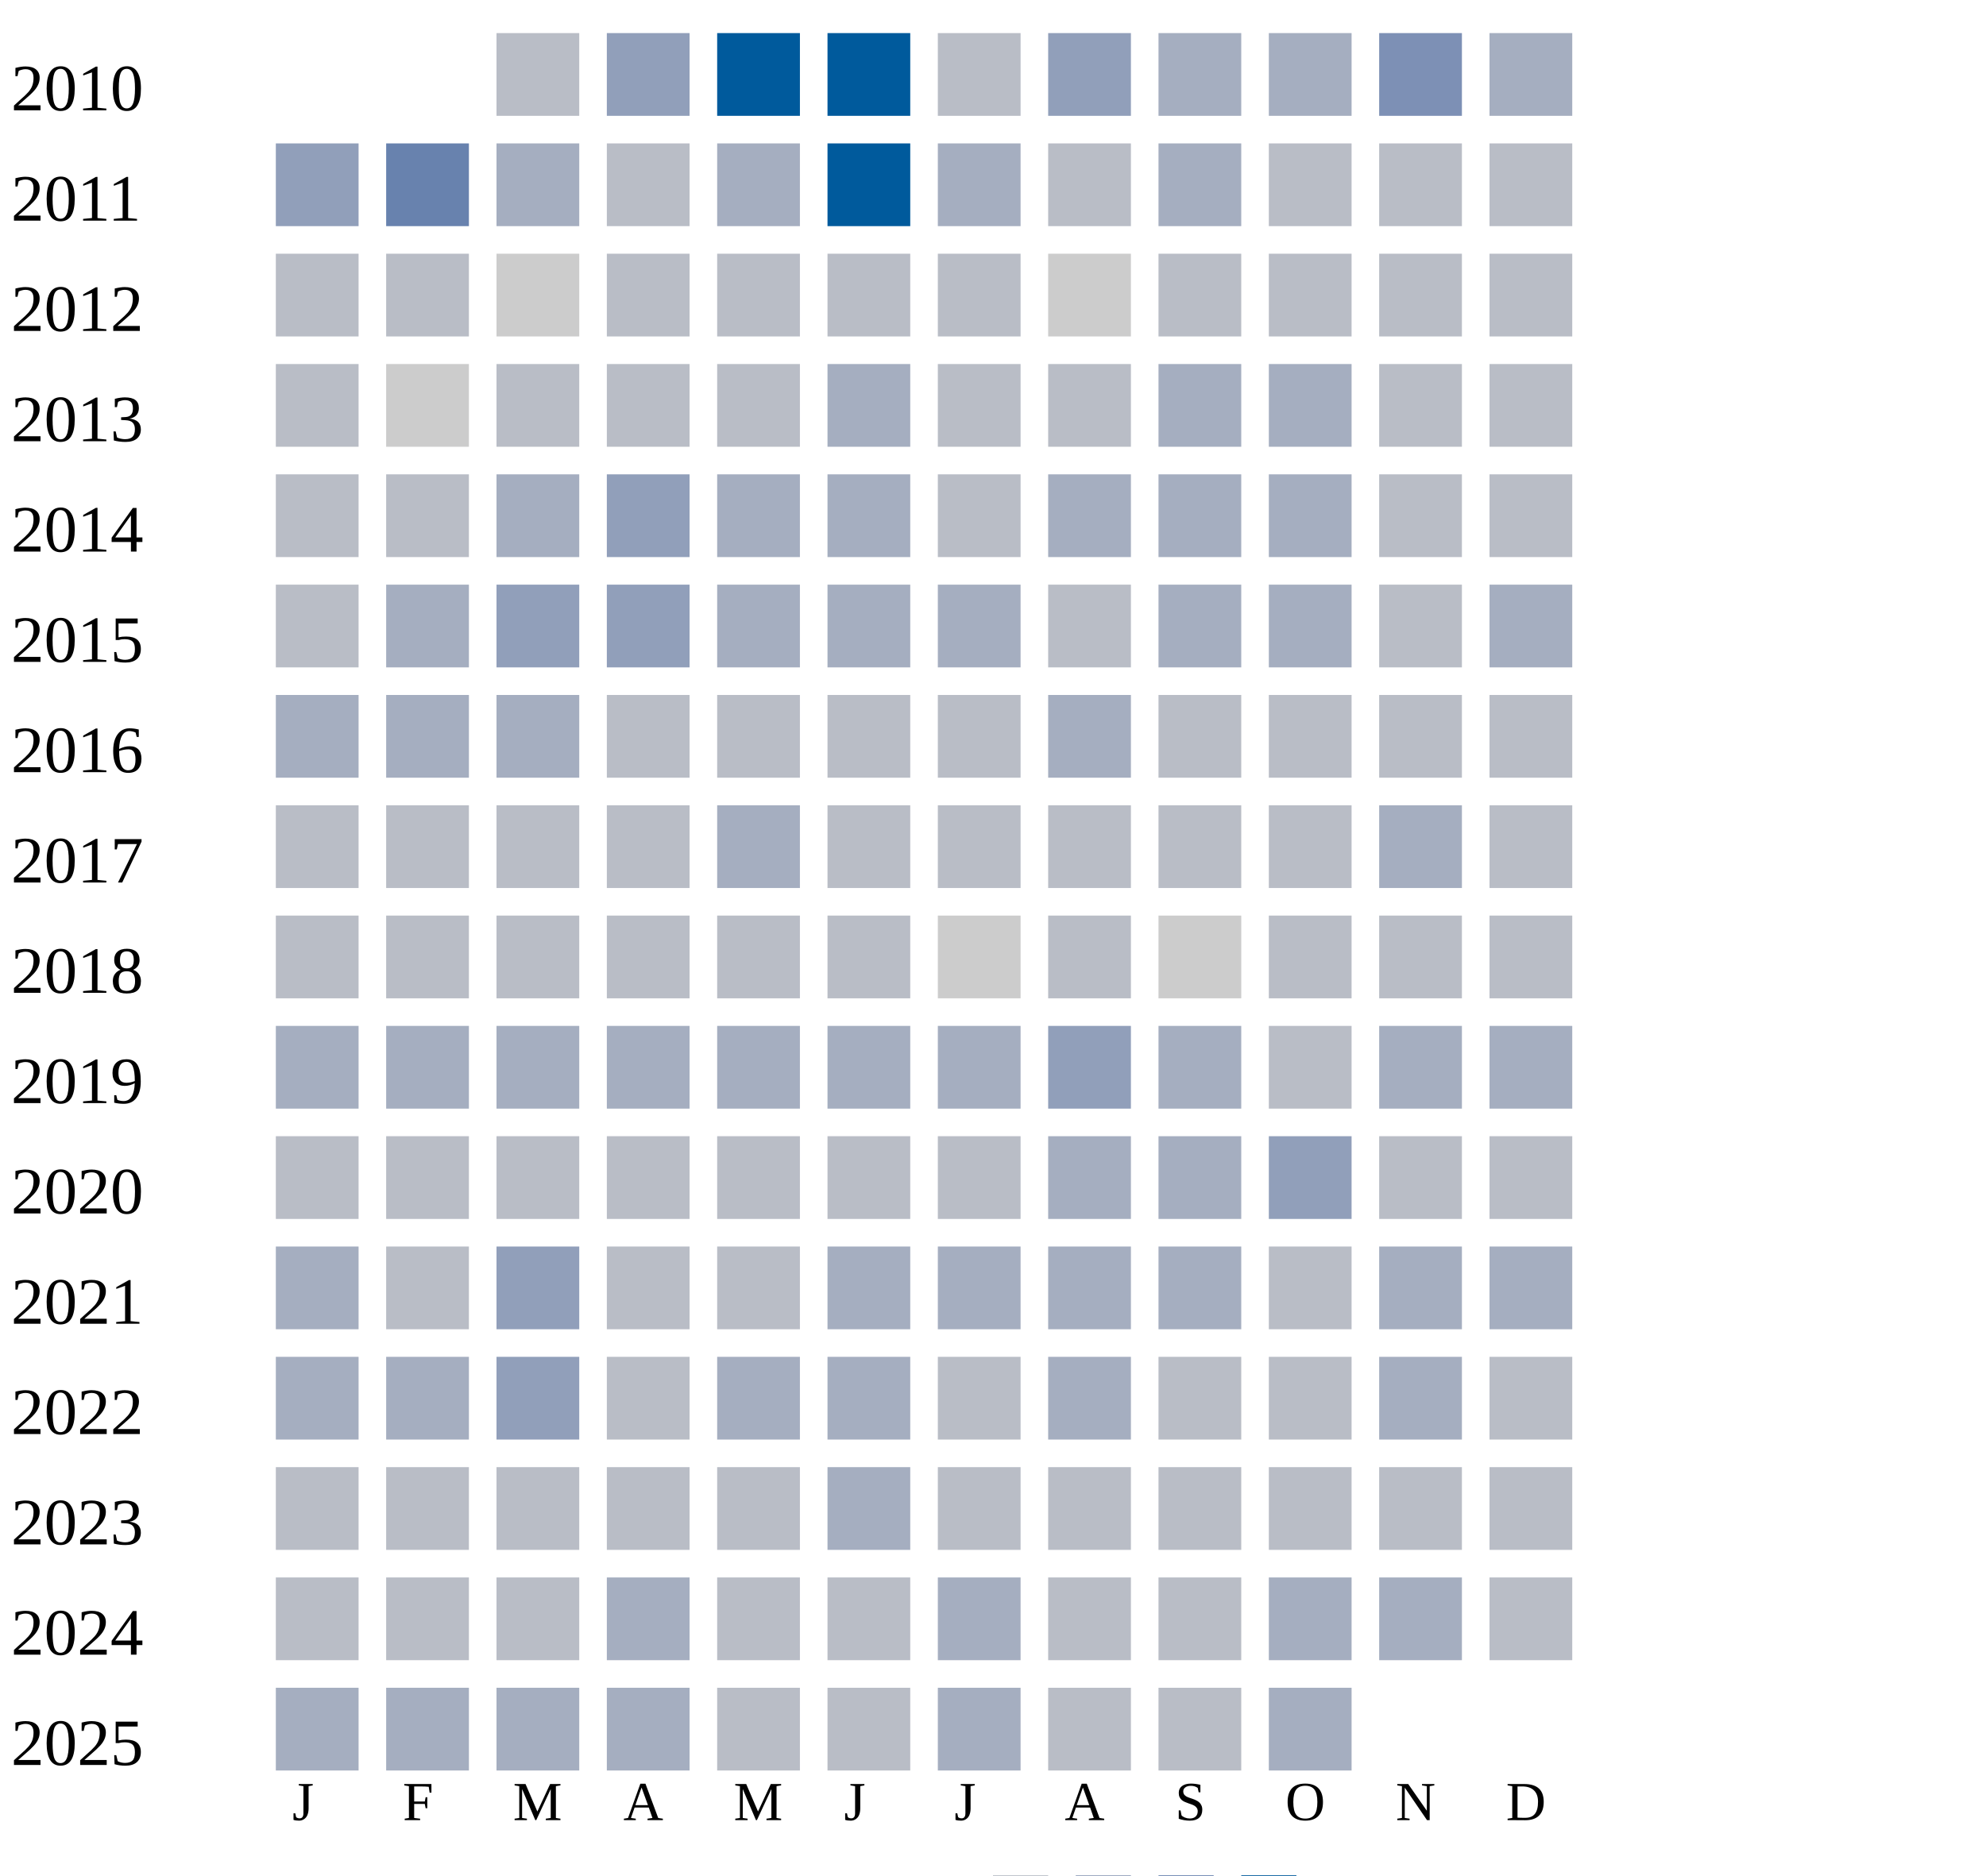
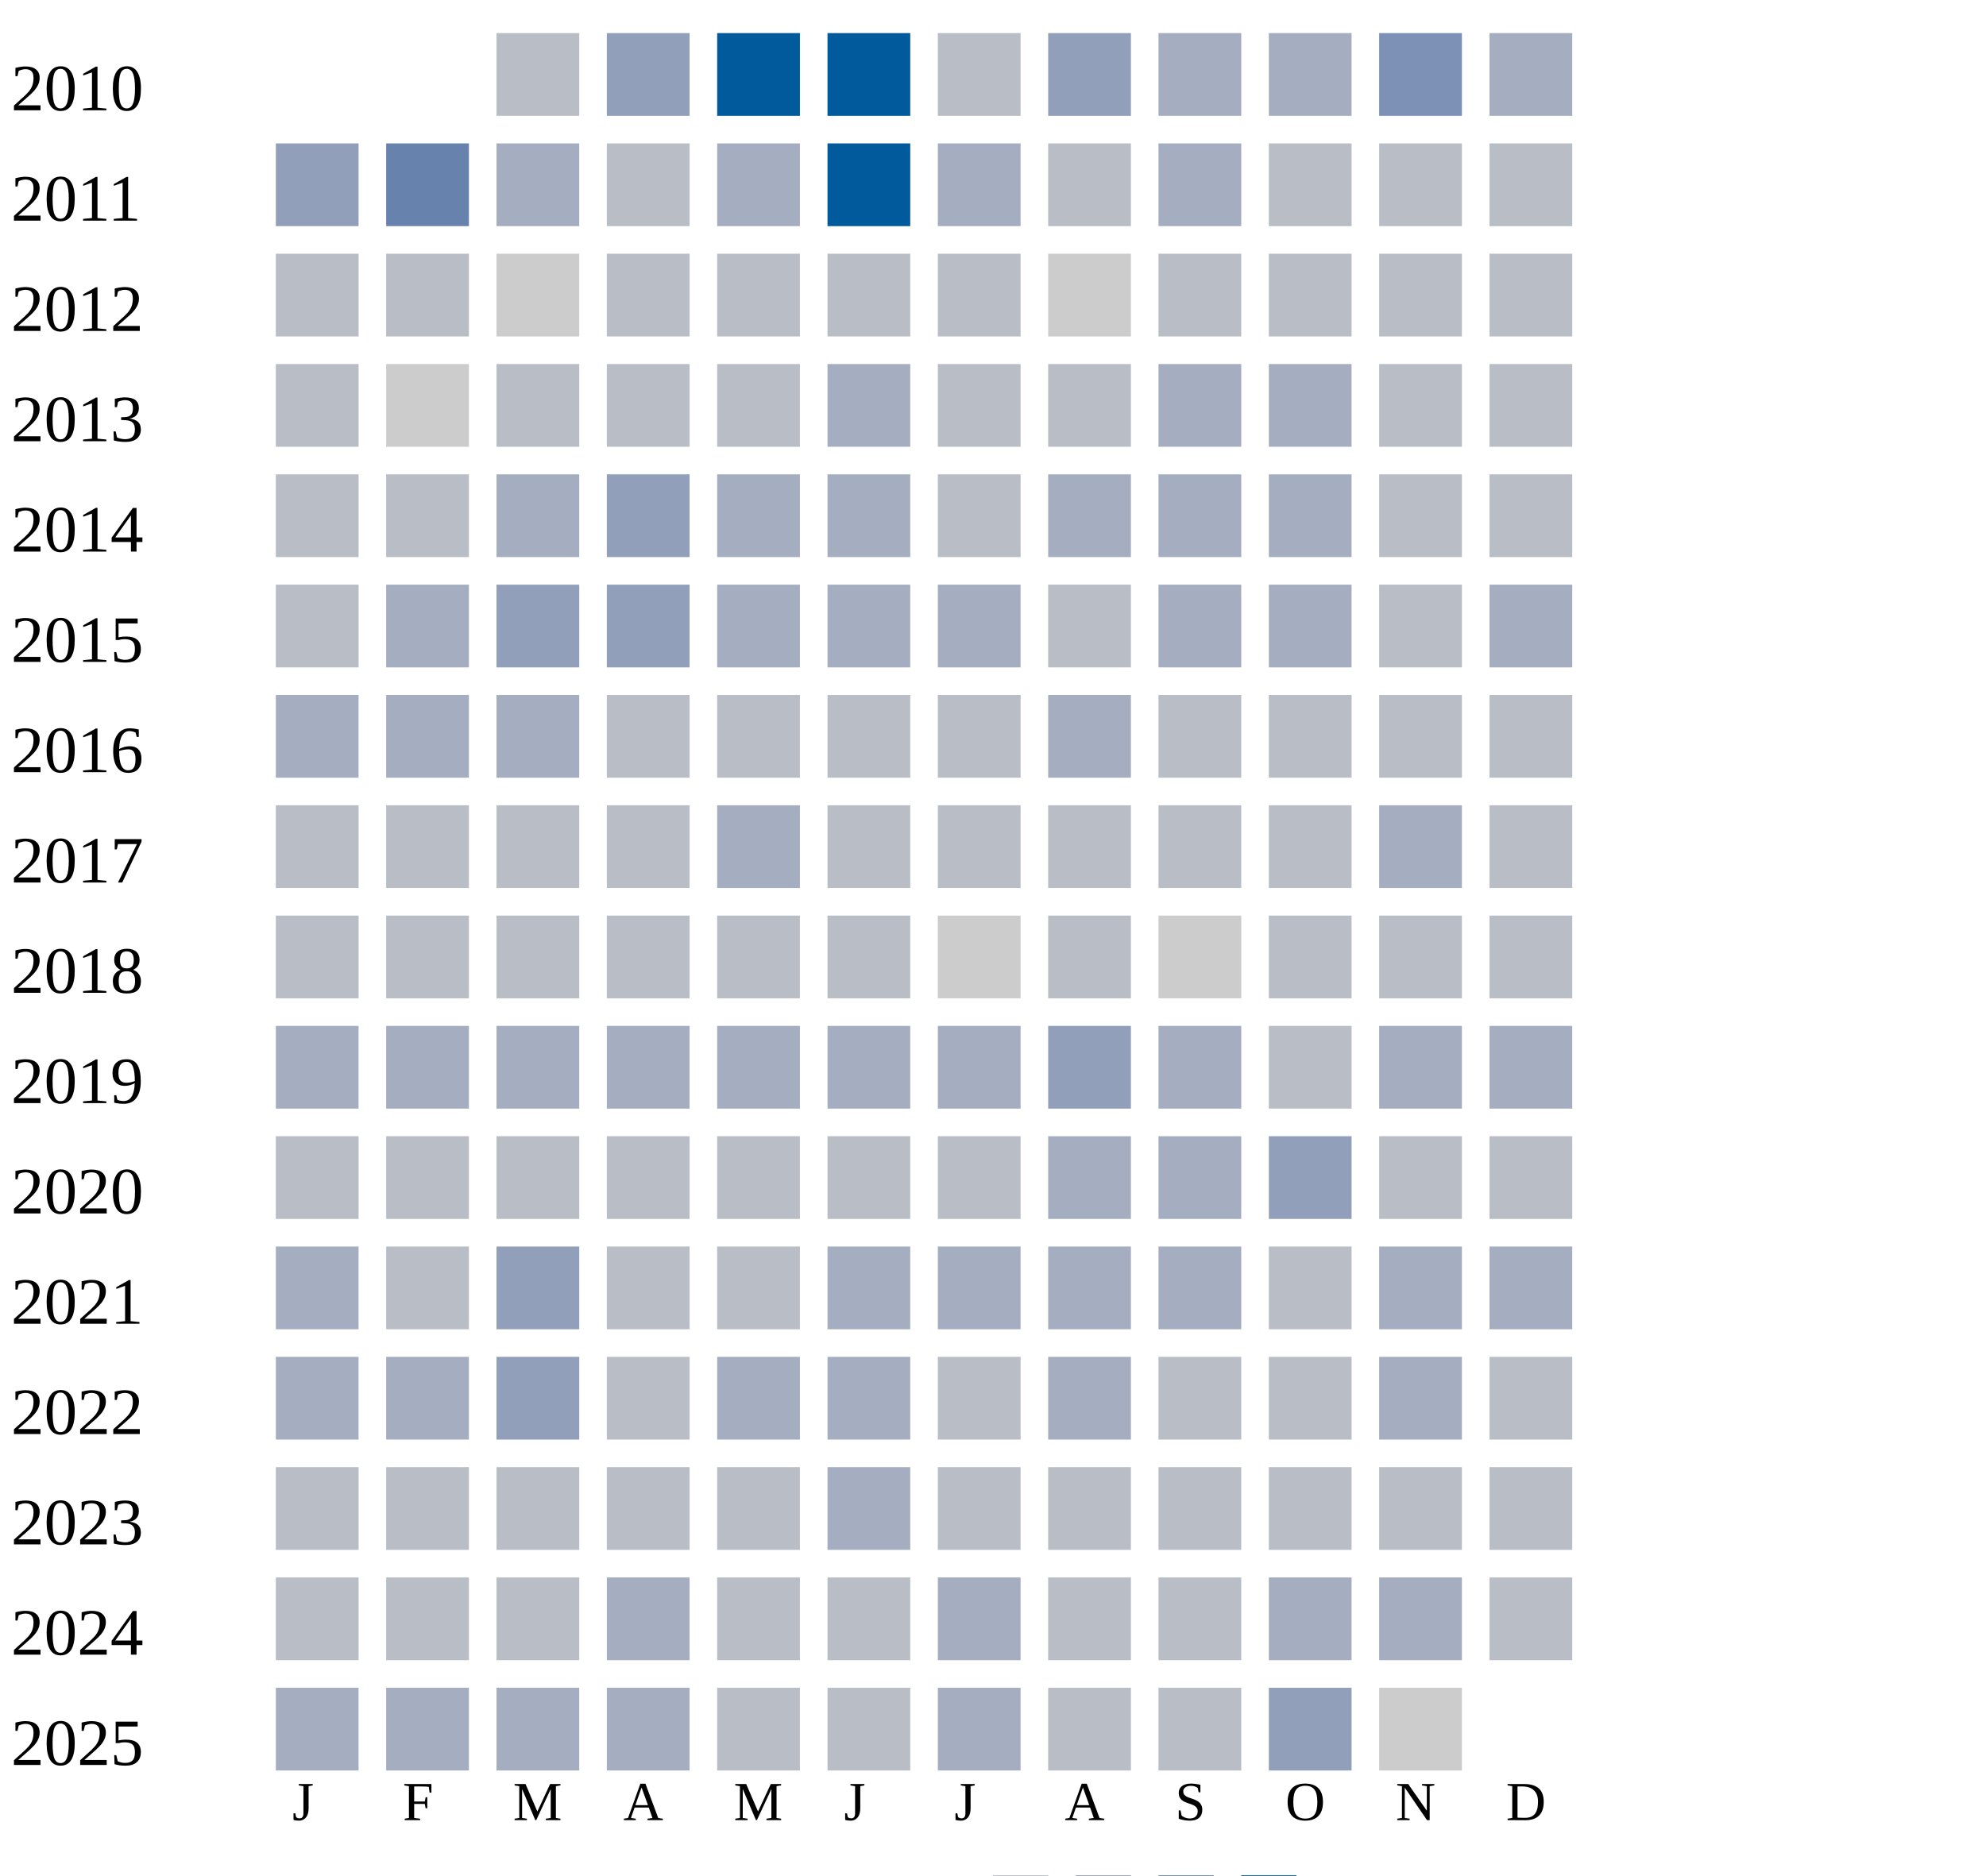
<svg xmlns="http://www.w3.org/2000/svg" width="360" height="340">
  <g transform="translate(0 0)">
    <text x="2" y="20">2010</text>
    <rect x="90" y="6" width="15" height="15" fill="#b9bdc6" />
    <rect x="110" y="6" width="15" height="15" fill="#919fba" />
    <rect x="130" y="6" width="15" height="15" fill="#005a9c" />
    <rect x="150" y="6" width="15" height="15" fill="#005a9c" />
    <rect x="170" y="6" width="15" height="15" fill="#b9bdc6" />
    <rect x="190" y="6" width="15" height="15" fill="#919fba" />
    <rect x="210" y="6" width="15" height="15" fill="#a5aec0" />
    <rect x="230" y="6" width="15" height="15" fill="#a5aec0" />
    <rect x="250" y="6" width="15" height="15" fill="#7d90b5" />
    <rect x="270" y="6" width="15" height="15" fill="#a5aec0" />
  </g>
  <g transform="translate(0 20)">
    <text x="2" y="20">2011</text>
    <rect x="50" y="6" width="15" height="15" fill="#919fba" />
    <rect x="70" y="6" width="15" height="15" fill="#6882ae" />
    <rect x="90" y="6" width="15" height="15" fill="#a5aec0" />
    <rect x="110" y="6" width="15" height="15" fill="#b9bdc6" />
    <rect x="130" y="6" width="15" height="15" fill="#a5aec0" />
    <rect x="150" y="6" width="15" height="15" fill="#005a9c" />
    <rect x="170" y="6" width="15" height="15" fill="#a5aec0" />
    <rect x="190" y="6" width="15" height="15" fill="#b9bdc6" />
    <rect x="210" y="6" width="15" height="15" fill="#a5aec0" />
    <rect x="230" y="6" width="15" height="15" fill="#b9bdc6" />
    <rect x="250" y="6" width="15" height="15" fill="#b9bdc6" />
    <rect x="270" y="6" width="15" height="15" fill="#b9bdc6" />
  </g>
  <g transform="translate(0 40)">
    <text x="2" y="20">2012</text>
    <rect x="50" y="6" width="15" height="15" fill="#b9bdc6" />
    <rect x="70" y="6" width="15" height="15" fill="#b9bdc6" />
    <rect x="90" y="6" width="15" height="15" fill="#cccccc" />
    <rect x="110" y="6" width="15" height="15" fill="#b9bdc6" />
    <rect x="130" y="6" width="15" height="15" fill="#b9bdc6" />
    <rect x="150" y="6" width="15" height="15" fill="#b9bdc6" />
    <rect x="170" y="6" width="15" height="15" fill="#b9bdc6" />
    <rect x="190" y="6" width="15" height="15" fill="#cccccc" />
    <rect x="210" y="6" width="15" height="15" fill="#b9bdc6" />
    <rect x="230" y="6" width="15" height="15" fill="#b9bdc6" />
    <rect x="250" y="6" width="15" height="15" fill="#b9bdc6" />
    <rect x="270" y="6" width="15" height="15" fill="#b9bdc6" />
  </g>
  <g transform="translate(0 60)">
    <text x="2" y="20">2013</text>
    <rect x="50" y="6" width="15" height="15" fill="#b9bdc6" />
    <rect x="70" y="6" width="15" height="15" fill="#cccccc" />
    <rect x="90" y="6" width="15" height="15" fill="#b9bdc6" />
    <rect x="110" y="6" width="15" height="15" fill="#b9bdc6" />
    <rect x="130" y="6" width="15" height="15" fill="#b9bdc6" />
    <rect x="150" y="6" width="15" height="15" fill="#a5aec0" />
    <rect x="170" y="6" width="15" height="15" fill="#b9bdc6" />
    <rect x="190" y="6" width="15" height="15" fill="#b9bdc6" />
    <rect x="210" y="6" width="15" height="15" fill="#a5aec0" />
    <rect x="230" y="6" width="15" height="15" fill="#a5aec0" />
    <rect x="250" y="6" width="15" height="15" fill="#b9bdc6" />
    <rect x="270" y="6" width="15" height="15" fill="#b9bdc6" />
  </g>
  <g transform="translate(0 80)">
    <text x="2" y="20">2014</text>
    <rect x="50" y="6" width="15" height="15" fill="#b9bdc6" />
    <rect x="70" y="6" width="15" height="15" fill="#b9bdc6" />
    <rect x="90" y="6" width="15" height="15" fill="#a5aec0" />
    <rect x="110" y="6" width="15" height="15" fill="#919fba" />
    <rect x="130" y="6" width="15" height="15" fill="#a5aec0" />
    <rect x="150" y="6" width="15" height="15" fill="#a5aec0" />
    <rect x="170" y="6" width="15" height="15" fill="#b9bdc6" />
    <rect x="190" y="6" width="15" height="15" fill="#a5aec0" />
    <rect x="210" y="6" width="15" height="15" fill="#a5aec0" />
    <rect x="230" y="6" width="15" height="15" fill="#a5aec0" />
    <rect x="250" y="6" width="15" height="15" fill="#b9bdc6" />
    <rect x="270" y="6" width="15" height="15" fill="#b9bdc6" />
  </g>
  <g transform="translate(0 100)">
    <text x="2" y="20">2015</text>
    <rect x="50" y="6" width="15" height="15" fill="#b9bdc6" />
    <rect x="70" y="6" width="15" height="15" fill="#a5aec0" />
    <rect x="90" y="6" width="15" height="15" fill="#919fba" />
    <rect x="110" y="6" width="15" height="15" fill="#919fba" />
    <rect x="130" y="6" width="15" height="15" fill="#a5aec0" />
    <rect x="150" y="6" width="15" height="15" fill="#a5aec0" />
    <rect x="170" y="6" width="15" height="15" fill="#a5aec0" />
    <rect x="190" y="6" width="15" height="15" fill="#b9bdc6" />
    <rect x="210" y="6" width="15" height="15" fill="#a5aec0" />
    <rect x="230" y="6" width="15" height="15" fill="#a5aec0" />
    <rect x="250" y="6" width="15" height="15" fill="#b9bdc6" />
    <rect x="270" y="6" width="15" height="15" fill="#a5aec0" />
  </g>
  <g transform="translate(0 120)">
    <text x="2" y="20">2016</text>
    <rect x="50" y="6" width="15" height="15" fill="#a5aec0" />
    <rect x="70" y="6" width="15" height="15" fill="#a5aec0" />
    <rect x="90" y="6" width="15" height="15" fill="#a5aec0" />
    <rect x="110" y="6" width="15" height="15" fill="#b9bdc6" />
    <rect x="130" y="6" width="15" height="15" fill="#b9bdc6" />
    <rect x="150" y="6" width="15" height="15" fill="#b9bdc6" />
    <rect x="170" y="6" width="15" height="15" fill="#b9bdc6" />
    <rect x="190" y="6" width="15" height="15" fill="#a5aec0" />
    <rect x="210" y="6" width="15" height="15" fill="#b9bdc6" />
    <rect x="230" y="6" width="15" height="15" fill="#b9bdc6" />
    <rect x="250" y="6" width="15" height="15" fill="#b9bdc6" />
    <rect x="270" y="6" width="15" height="15" fill="#b9bdc6" />
  </g>
  <g transform="translate(0 140)">
    <text x="2" y="20">2017</text>
    <rect x="50" y="6" width="15" height="15" fill="#b9bdc6" />
    <rect x="70" y="6" width="15" height="15" fill="#b9bdc6" />
    <rect x="90" y="6" width="15" height="15" fill="#b9bdc6" />
    <rect x="110" y="6" width="15" height="15" fill="#b9bdc6" />
    <rect x="130" y="6" width="15" height="15" fill="#a5aec0" />
    <rect x="150" y="6" width="15" height="15" fill="#b9bdc6" />
    <rect x="170" y="6" width="15" height="15" fill="#b9bdc6" />
    <rect x="190" y="6" width="15" height="15" fill="#b9bdc6" />
    <rect x="210" y="6" width="15" height="15" fill="#b9bdc6" />
    <rect x="230" y="6" width="15" height="15" fill="#b9bdc6" />
    <rect x="250" y="6" width="15" height="15" fill="#a5aec0" />
    <rect x="270" y="6" width="15" height="15" fill="#b9bdc6" />
  </g>
  <g transform="translate(0 160)">
    <text x="2" y="20">2018</text>
    <rect x="50" y="6" width="15" height="15" fill="#b9bdc6" />
    <rect x="70" y="6" width="15" height="15" fill="#b9bdc6" />
    <rect x="90" y="6" width="15" height="15" fill="#b9bdc6" />
    <rect x="110" y="6" width="15" height="15" fill="#b9bdc6" />
    <rect x="130" y="6" width="15" height="15" fill="#b9bdc6" />
    <rect x="150" y="6" width="15" height="15" fill="#b9bdc6" />
    <rect x="170" y="6" width="15" height="15" fill="#cccccc" />
    <rect x="190" y="6" width="15" height="15" fill="#b9bdc6" />
    <rect x="210" y="6" width="15" height="15" fill="#cccccc" />
    <rect x="230" y="6" width="15" height="15" fill="#b9bdc6" />
    <rect x="250" y="6" width="15" height="15" fill="#b9bdc6" />
    <rect x="270" y="6" width="15" height="15" fill="#b9bdc6" />
  </g>
  <g transform="translate(0 180)">
    <text x="2" y="20">2019</text>
    <rect x="50" y="6" width="15" height="15" fill="#a5aec0" />
    <rect x="70" y="6" width="15" height="15" fill="#a5aec0" />
    <rect x="90" y="6" width="15" height="15" fill="#a5aec0" />
    <rect x="110" y="6" width="15" height="15" fill="#a5aec0" />
    <rect x="130" y="6" width="15" height="15" fill="#a5aec0" />
    <rect x="150" y="6" width="15" height="15" fill="#a5aec0" />
    <rect x="170" y="6" width="15" height="15" fill="#a5aec0" />
    <rect x="190" y="6" width="15" height="15" fill="#919fba" />
    <rect x="210" y="6" width="15" height="15" fill="#a5aec0" />
    <rect x="230" y="6" width="15" height="15" fill="#b9bdc6" />
    <rect x="250" y="6" width="15" height="15" fill="#a5aec0" />
    <rect x="270" y="6" width="15" height="15" fill="#a5aec0" />
  </g>
  <g transform="translate(0 200)">
    <text x="2" y="20">2020</text>
    <rect x="50" y="6" width="15" height="15" fill="#b9bdc6" />
    <rect x="70" y="6" width="15" height="15" fill="#b9bdc6" />
    <rect x="90" y="6" width="15" height="15" fill="#b9bdc6" />
    <rect x="110" y="6" width="15" height="15" fill="#b9bdc6" />
    <rect x="130" y="6" width="15" height="15" fill="#b9bdc6" />
    <rect x="150" y="6" width="15" height="15" fill="#b9bdc6" />
    <rect x="170" y="6" width="15" height="15" fill="#b9bdc6" />
    <rect x="190" y="6" width="15" height="15" fill="#a5aec0" />
    <rect x="210" y="6" width="15" height="15" fill="#a5aec0" />
    <rect x="230" y="6" width="15" height="15" fill="#919fba" />
    <rect x="250" y="6" width="15" height="15" fill="#b9bdc6" />
    <rect x="270" y="6" width="15" height="15" fill="#b9bdc6" />
  </g>
  <g transform="translate(0 220)">
    <text x="2" y="20">2021</text>
    <rect x="50" y="6" width="15" height="15" fill="#a5aec0" />
    <rect x="70" y="6" width="15" height="15" fill="#b9bdc6" />
    <rect x="90" y="6" width="15" height="15" fill="#919fba" />
    <rect x="110" y="6" width="15" height="15" fill="#b9bdc6" />
    <rect x="130" y="6" width="15" height="15" fill="#b9bdc6" />
    <rect x="150" y="6" width="15" height="15" fill="#a5aec0" />
    <rect x="170" y="6" width="15" height="15" fill="#a5aec0" />
    <rect x="190" y="6" width="15" height="15" fill="#a5aec0" />
    <rect x="210" y="6" width="15" height="15" fill="#a5aec0" />
    <rect x="230" y="6" width="15" height="15" fill="#b9bdc6" />
    <rect x="250" y="6" width="15" height="15" fill="#a5aec0" />
    <rect x="270" y="6" width="15" height="15" fill="#a5aec0" />
  </g>
  <g transform="translate(0 240)">
    <text x="2" y="20">2022</text>
    <rect x="50" y="6" width="15" height="15" fill="#a5aec0" />
    <rect x="70" y="6" width="15" height="15" fill="#a5aec0" />
    <rect x="90" y="6" width="15" height="15" fill="#919fba" />
    <rect x="110" y="6" width="15" height="15" fill="#b9bdc6" />
    <rect x="130" y="6" width="15" height="15" fill="#a5aec0" />
    <rect x="150" y="6" width="15" height="15" fill="#a5aec0" />
    <rect x="170" y="6" width="15" height="15" fill="#b9bdc6" />
    <rect x="190" y="6" width="15" height="15" fill="#a5aec0" />
    <rect x="210" y="6" width="15" height="15" fill="#b9bdc6" />
    <rect x="230" y="6" width="15" height="15" fill="#b9bdc6" />
    <rect x="250" y="6" width="15" height="15" fill="#a5aec0" />
    <rect x="270" y="6" width="15" height="15" fill="#b9bdc6" />
  </g>
  <g transform="translate(0 260)">
    <text x="2" y="20">2023</text>
    <rect x="50" y="6" width="15" height="15" fill="#b9bdc6" />
    <rect x="70" y="6" width="15" height="15" fill="#b9bdc6" />
    <rect x="90" y="6" width="15" height="15" fill="#b9bdc6" />
    <rect x="110" y="6" width="15" height="15" fill="#b9bdc6" />
    <rect x="130" y="6" width="15" height="15" fill="#b9bdc6" />
    <rect x="150" y="6" width="15" height="15" fill="#a5aec0" />
    <rect x="170" y="6" width="15" height="15" fill="#b9bdc6" />
    <rect x="190" y="6" width="15" height="15" fill="#b9bdc6" />
    <rect x="210" y="6" width="15" height="15" fill="#b9bdc6" />
    <rect x="230" y="6" width="15" height="15" fill="#b9bdc6" />
    <rect x="250" y="6" width="15" height="15" fill="#b9bdc6" />
    <rect x="270" y="6" width="15" height="15" fill="#b9bdc6" />
  </g>
  <g transform="translate(0 280)">
    <text x="2" y="20">2024</text>
    <rect x="50" y="6" width="15" height="15" fill="#b9bdc6" />
    <rect x="70" y="6" width="15" height="15" fill="#b9bdc6" />
    <rect x="90" y="6" width="15" height="15" fill="#b9bdc6" />
    <rect x="110" y="6" width="15" height="15" fill="#a5aec0" />
    <rect x="130" y="6" width="15" height="15" fill="#b9bdc6" />
    <rect x="150" y="6" width="15" height="15" fill="#b9bdc6" />
    <rect x="170" y="6" width="15" height="15" fill="#a5aec0" />
    <rect x="190" y="6" width="15" height="15" fill="#b9bdc6" />
    <rect x="210" y="6" width="15" height="15" fill="#b9bdc6" />
    <rect x="230" y="6" width="15" height="15" fill="#a5aec0" />
    <rect x="250" y="6" width="15" height="15" fill="#a5aec0" />
    <rect x="270" y="6" width="15" height="15" fill="#b9bdc6" />
  </g>
  <g transform="translate(0 300)">
    <text x="2" y="20">2025</text>
    <rect x="50" y="6" width="15" height="15" fill="#a5aec0" />
    <rect x="70" y="6" width="15" height="15" fill="#a5aec0" />
    <rect x="90" y="6" width="15" height="15" fill="#a5aec0" />
    <rect x="110" y="6" width="15" height="15" fill="#a5aec0" />
    <rect x="130" y="6" width="15" height="15" fill="#b9bdc6" />
    <rect x="150" y="6" width="15" height="15" fill="#b9bdc6" />
    <rect x="170" y="6" width="15" height="15" fill="#a5aec0" />
    <rect x="190" y="6" width="15" height="15" fill="#b9bdc6" />
    <rect x="210" y="6" width="15" height="15" fill="#b9bdc6" />
-     <rect x="230" y="6" width="15" height="15" fill="#a5aec0" />
+     <rect x="230" y="6" width="15" height="15" fill="#919fba" />
+     <rect x="250" y="6" width="15" height="15" fill="#cccccc" />
  </g>
  <text style="font-size: 10px; text-align: center" x="53" y="330">J</text>
  <text style="font-size: 10px; text-align: center" x="73" y="330">F</text>
  <text style="font-size: 10px; text-align: center" x="93" y="330">M</text>
  <text style="font-size: 10px; text-align: center" x="113" y="330">A</text>
  <text style="font-size: 10px; text-align: center" x="133" y="330">M</text>
  <text style="font-size: 10px; text-align: center" x="153" y="330">J</text>
  <text style="font-size: 10px; text-align: center" x="173" y="330">J</text>
  <text style="font-size: 10px; text-align: center" x="193" y="330">A</text>
  <text style="font-size: 10px; text-align: center" x="213" y="330">S</text>
  <text style="font-size: 10px; text-align: center" x="233" y="330">O</text>
  <text style="font-size: 10px; text-align: center" x="253" y="330">N</text>
  <text style="font-size: 10px; text-align: center" x="273" y="330">D</text>
  <text style="font-size: 10px;" x="155" y="349">Less</text>
  <rect fill="#b9bdc6" width="10" height="10" x="180" y="340" />
  <rect fill="#919fba" width="10" height="10" x="195" y="340" />
  <rect fill="#6882ae" width="10" height="10" x="210" y="340" />
  <rect fill="#005a9c" width="10" height="10" x="225" y="340" />
  <text x="240" y="349" style="font-size: 10px;">More</text>
</svg>
